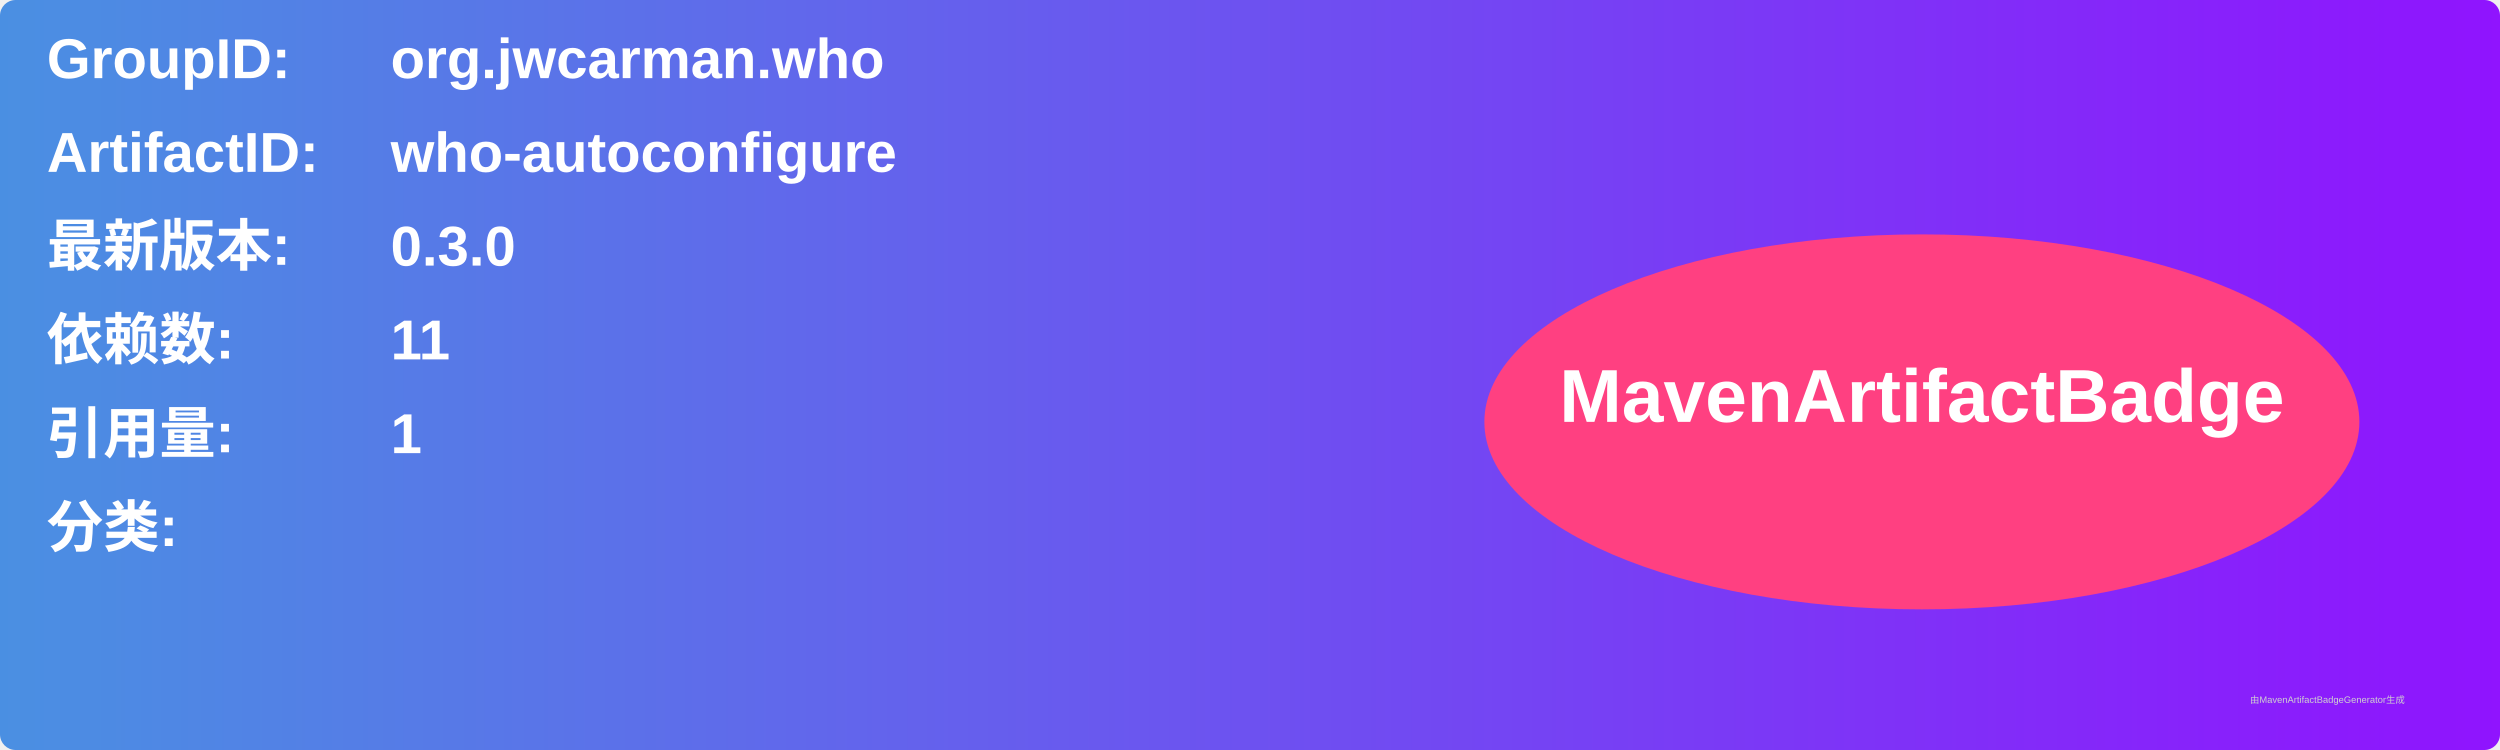
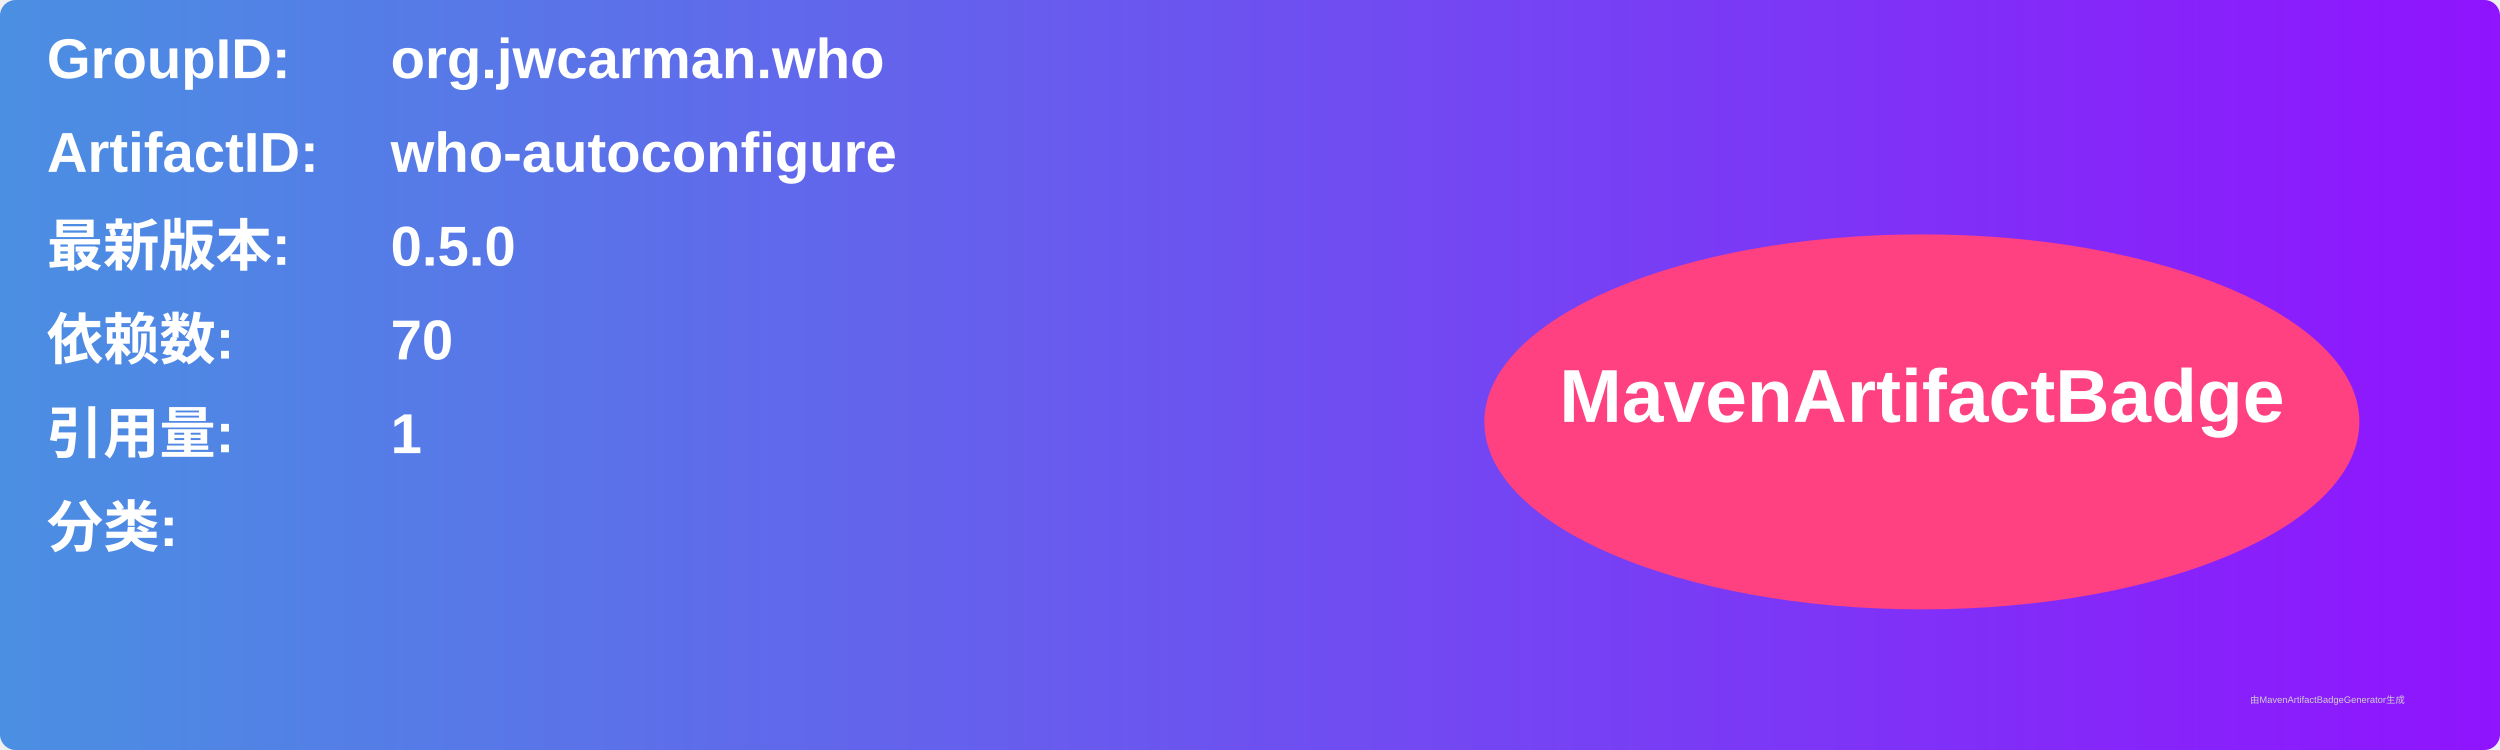
<svg xmlns="http://www.w3.org/2000/svg" width="800" height="240" viewBox="0 0 800 240">
  <linearGradient id="grad" x1="0%" y1="0%" x2="100%" y2="0%">
    <stop offset="0%" stop-color="#4a90e2" />
    <stop offset="100%" stop-color="#9013fe" />
  </linearGradient>
  <rect width="100%" height="100%" rx="5" ry="5" fill="url(#grad)" />
  <g transform="translate(15, 15)">
    <text x="0" y="10" font-family="Arial" font-size="18" fill="white" font-weight="bold" width="260">GroupID:</text>
    <text x="110" y="10" font-family="Arial" font-size="18" fill="white" font-weight="bold" width="460">org.jwcarman.who</text>
    <text x="0" y="40" font-family="Arial" font-size="18" fill="white" font-weight="bold" width="260">ArtifactID:</text>
    <text x="110" y="40" font-family="Arial" font-size="18" fill="white" font-weight="bold" width="460">who-autoconfigure</text>
    <text x="0" y="70" font-family="Arial" font-size="18" fill="white" font-weight="bold">最新版本:</text>
    <text x="110" y="70" font-family="Arial" font-size="18" fill="white" font-weight="bold">
-       <tspan font-weight="bold">0.3.0</tspan>
+       <tspan font-weight="bold">0.5.0</tspan>
    </text>
    <text x="0" y="100" font-family="Arial" font-size="18" fill="white" font-weight="bold">依赖数: </text>
    <text x="110" y="100" font-family="Arial" font-size="18" fill="white">
-       <tspan font-weight="bold">11</tspan>
+       <tspan font-weight="bold">70</tspan>
    </text>
    <text x="0" y="130" font-family="Arial" font-size="18" fill="white" font-weight="bold">引用量: </text>
    <text x="110" y="130" font-family="Arial" font-size="18" fill="white">
      <tspan font-weight="bold">1</tspan>
    </text>
    <text x="0" y="160" font-family="Arial" font-size="18" fill="white" font-weight="bold">分类:</text>
    <text x="10" y="190" font-family="Arial" font-size="10" fill="white">
      <tspan font-weight="bold" />
    </text>
    <ellipse cx="600" cy="120" rx="140" ry="60" fill="#ff4081" />
    <text x="600" y="120" text-anchor="middle" font-family="Arial" font-size="24" fill="white" font-weight="bold">MavenArtifactBadge</text>
  </g>
  <text x="720" y="225" font-family="Arial" font-size="3" fill="#d0d0d0">由MavenArtifactBadgeGenerator生成</text>
</svg>
